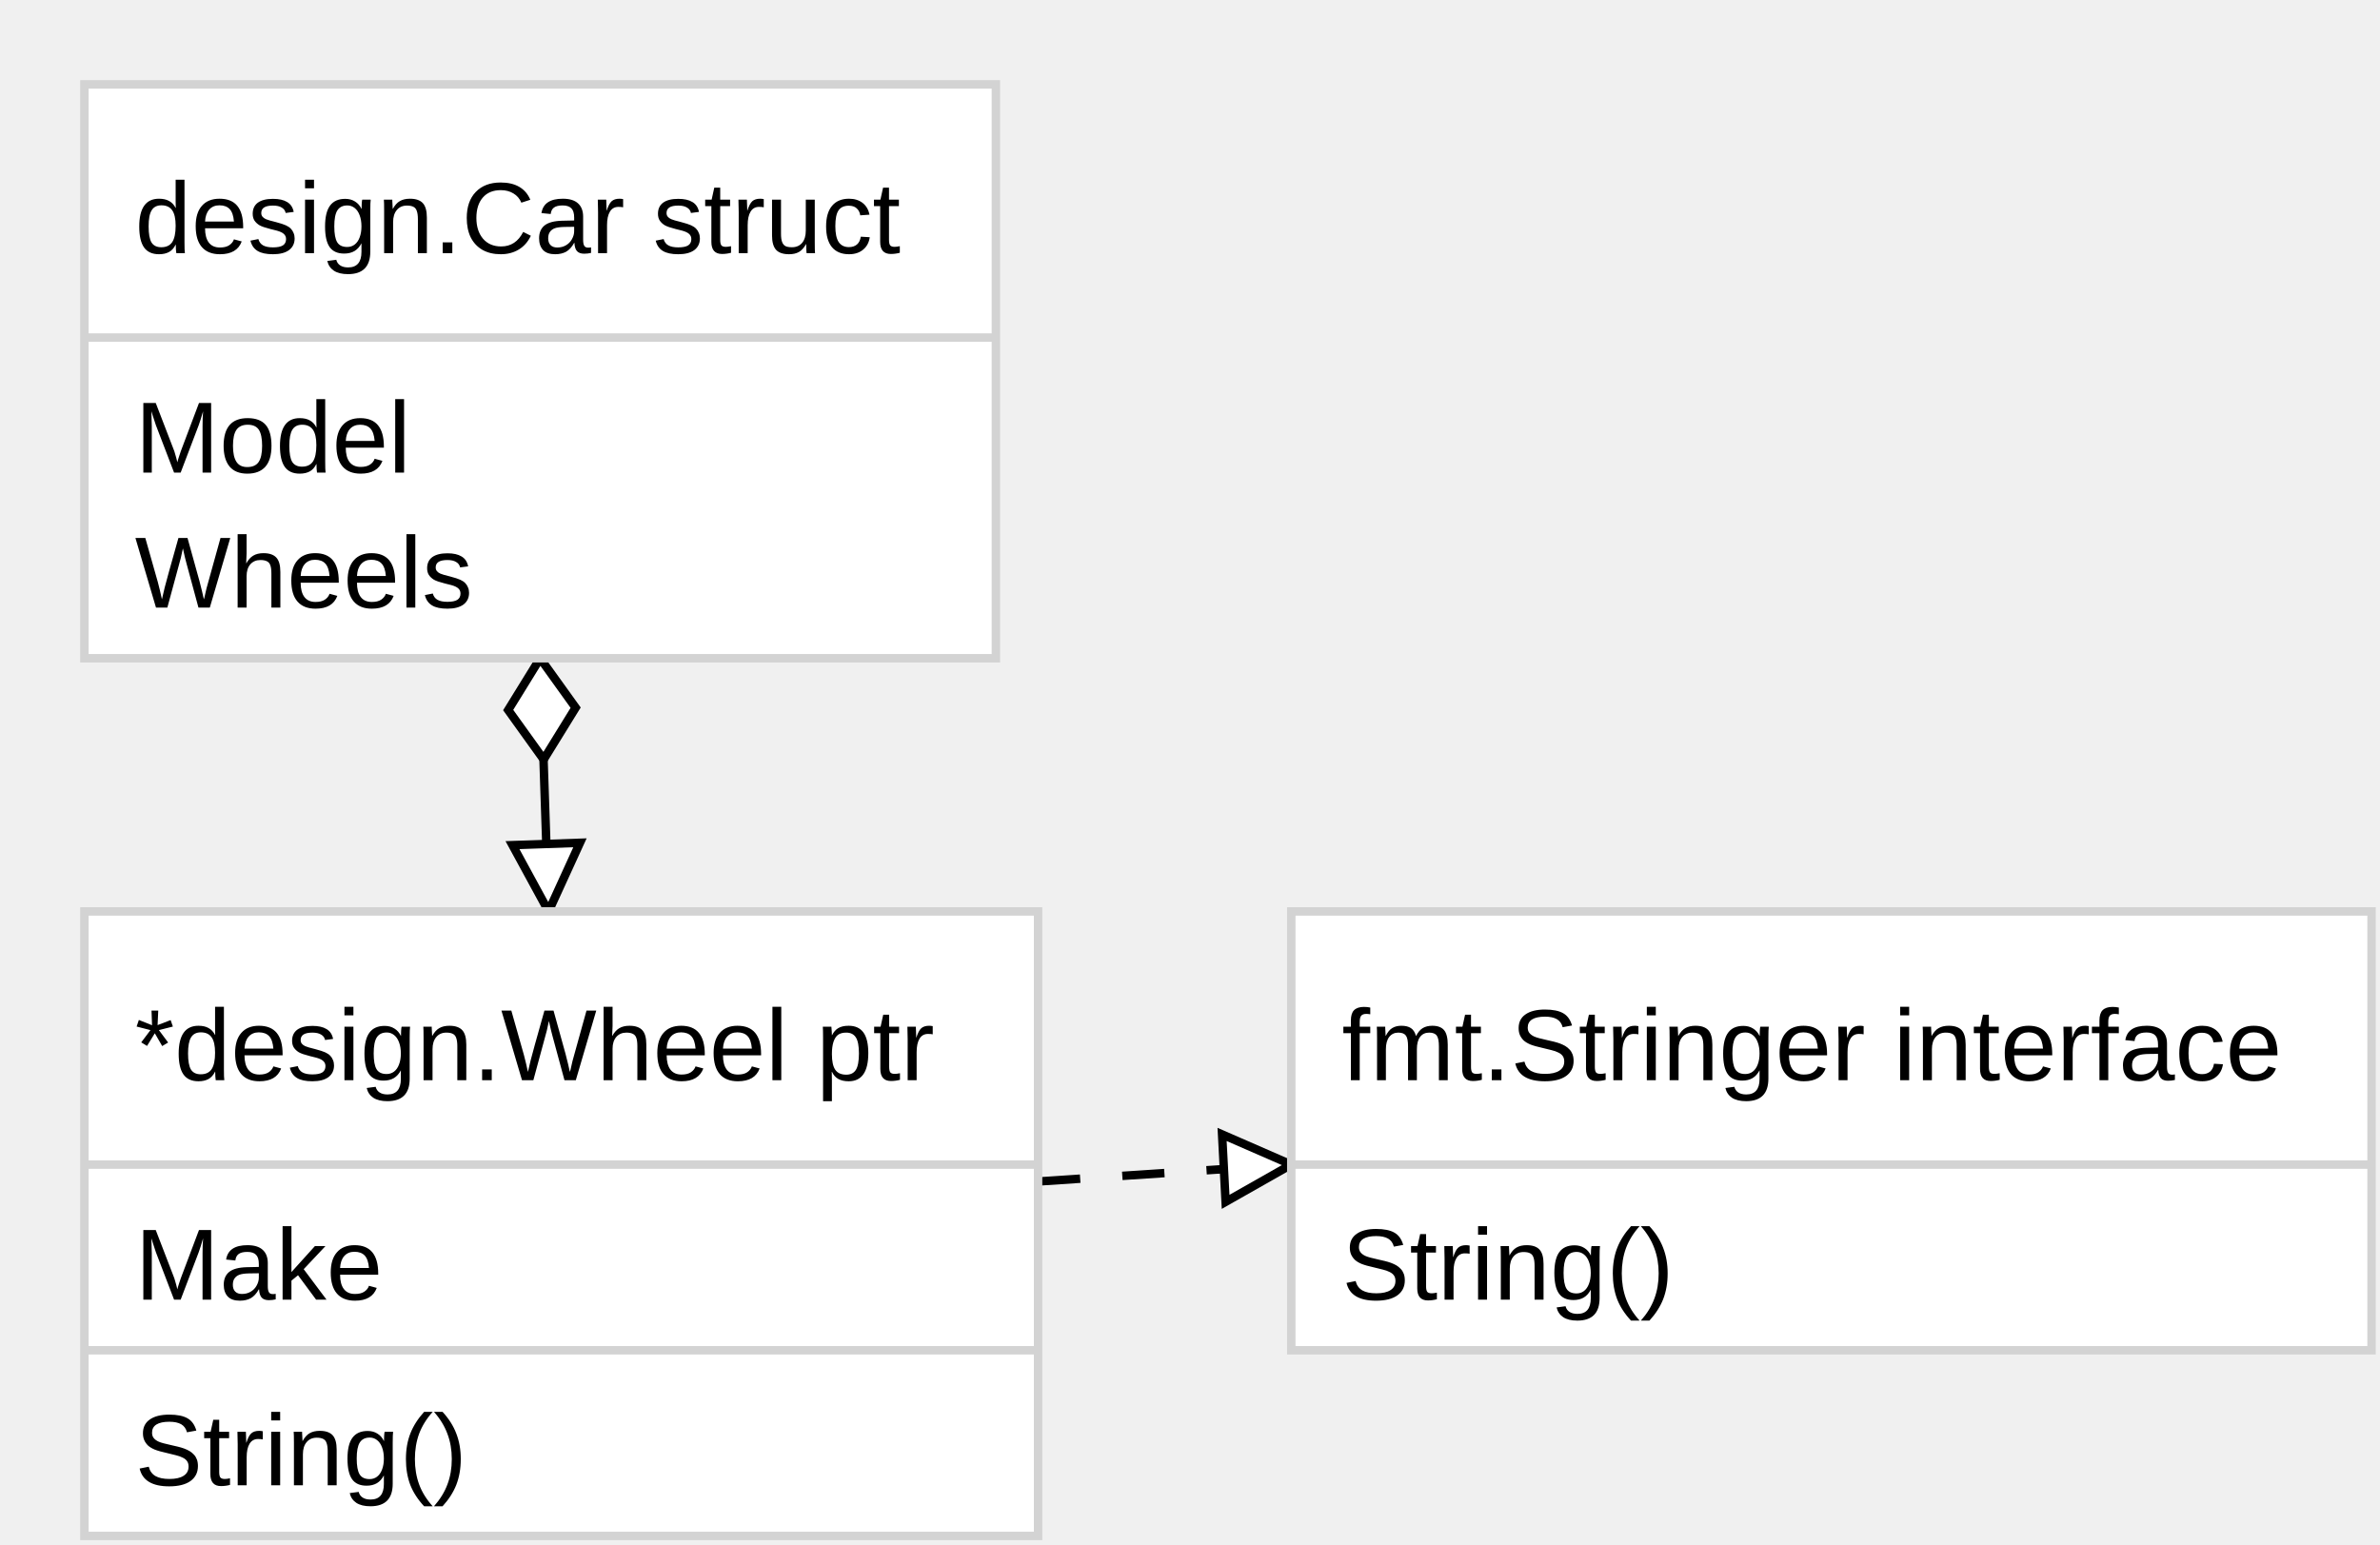
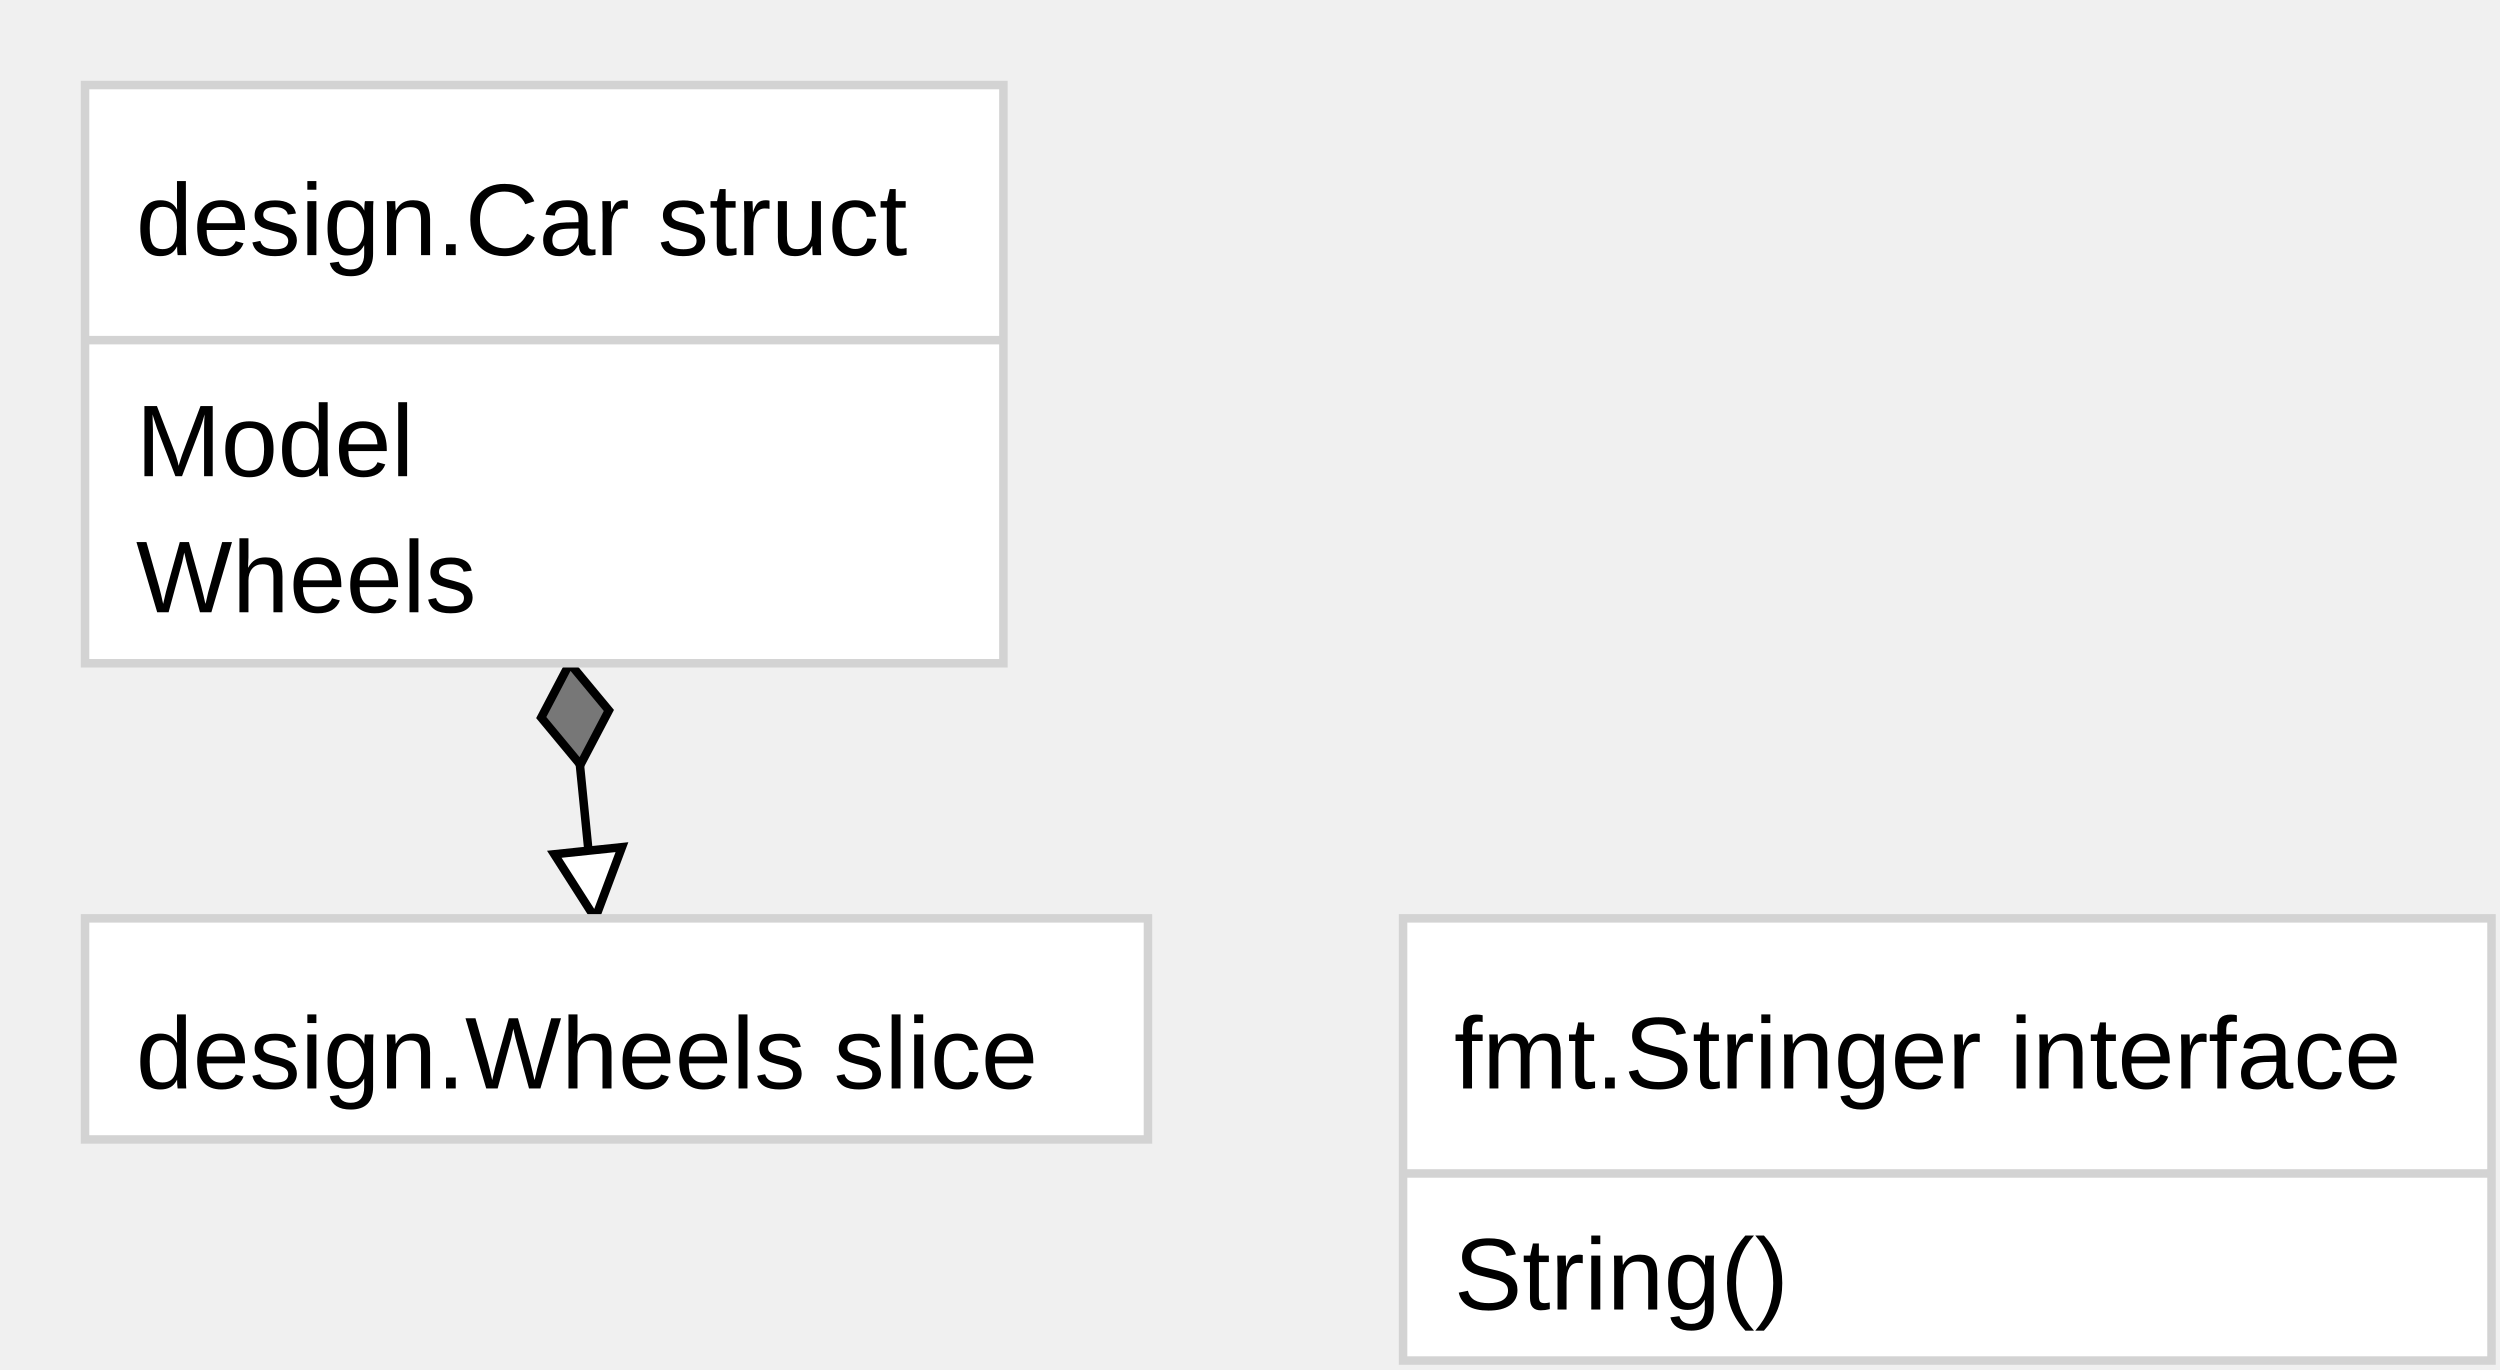
- <svg xmlns="http://www.w3.org/2000/svg" font-family="Arial,Helvetica,sans-serif" width="282" height="183">
-   <path stroke="black" d="M64,78 L65,108" />
-   <g transform="rotate(88 64 78)">
-     <path stroke="black" fill="#ffffff" d="M64,78 l 6,-4 6,4 -6,4 -6,-4" />
+ <svg xmlns="http://www.w3.org/2000/svg" font-family="Arial,Helvetica,sans-serif" width="294" height="161">
+   <path stroke="black" d="M67,78 L70,108" />
+   <g transform="rotate(84 67 78)">
+     <path stroke="black" fill="#777777" d="M67,78 l 6,-4 6,4 -6,4 -6,-4" />
  </g>
-   <g transform="rotate(88 65 108)">
-     <path stroke="black" fill="#ffffff" d="M65,108 l-8,-4 l 0,8 Z" />
-   </g>
-   <path stroke="black" stroke-dasharray="5,5,5" d="M123,140 L153,138" />
-   <g transform="rotate(-3 153 138)">
-     <path stroke="black" fill="#ffffff" d="M153,138 l-8,-4 l 0,8 Z" />
+   <g transform="rotate(84 70 108)">
+     <path stroke="black" fill="#ffffff" d="M70,108 l-8,-4 l 0,8 Z" />
  </g>
  <rect stroke="#d3d3d3" fill="#ffffff" x="10" y="10" width="108" height="68" />
  <line stroke="#d3d3d3" x1="10" y1="40" x2="118" y2="40" />
  <text font-family="Arial,Helvetica,sans-serif" font-size="12px" x="16" y="56">Model</text>
  <text font-family="Arial,Helvetica,sans-serif" font-size="12px" x="16" y="72">Wheels</text>
  <text font-family="Arial,Helvetica,sans-serif" font-size="12px" x="16" y="30">design.Car struct</text>
-   <rect stroke="#d3d3d3" fill="#ffffff" x="10" y="108" width="113" height="74" />
-   <line stroke="#d3d3d3" x1="10" y1="138" x2="123" y2="138" />
-   <text font-family="Arial,Helvetica,sans-serif" font-size="12px" x="16" y="154">Make</text>
-   <line stroke="#d3d3d3" x1="10" y1="160" x2="123" y2="160" />
-   <text font-family="Arial,Helvetica,sans-serif" font-size="12px" x="16" y="176">String()</text>
-   <text font-family="Arial,Helvetica,sans-serif" font-size="12px" x="16" y="128">*design.Wheel ptr</text>
-   <rect stroke="#d3d3d3" fill="#ffffff" x="153" y="108" width="128" height="52" />
-   <line stroke="#d3d3d3" x1="153" y1="138" x2="281" y2="138" />
-   <text font-family="Arial,Helvetica,sans-serif" font-size="12px" x="159" y="154">String()</text>
-   <text font-family="Arial,Helvetica,sans-serif" font-size="12px" x="159" y="128">fmt.Stringer interface</text>
+   <rect stroke="#d3d3d3" fill="#ffffff" x="10" y="108" width="125" height="26" />
+   <text font-family="Arial,Helvetica,sans-serif" font-size="12px" x="16" y="128">design.Wheels slice</text>
+   <rect stroke="#d3d3d3" fill="#ffffff" x="165" y="108" width="128" height="52" />
+   <line stroke="#d3d3d3" x1="165" y1="138" x2="293" y2="138" />
+   <text font-family="Arial,Helvetica,sans-serif" font-size="12px" x="171" y="154">String()</text>
+   <text font-family="Arial,Helvetica,sans-serif" font-size="12px" x="171" y="128">fmt.Stringer interface</text>
</svg>
